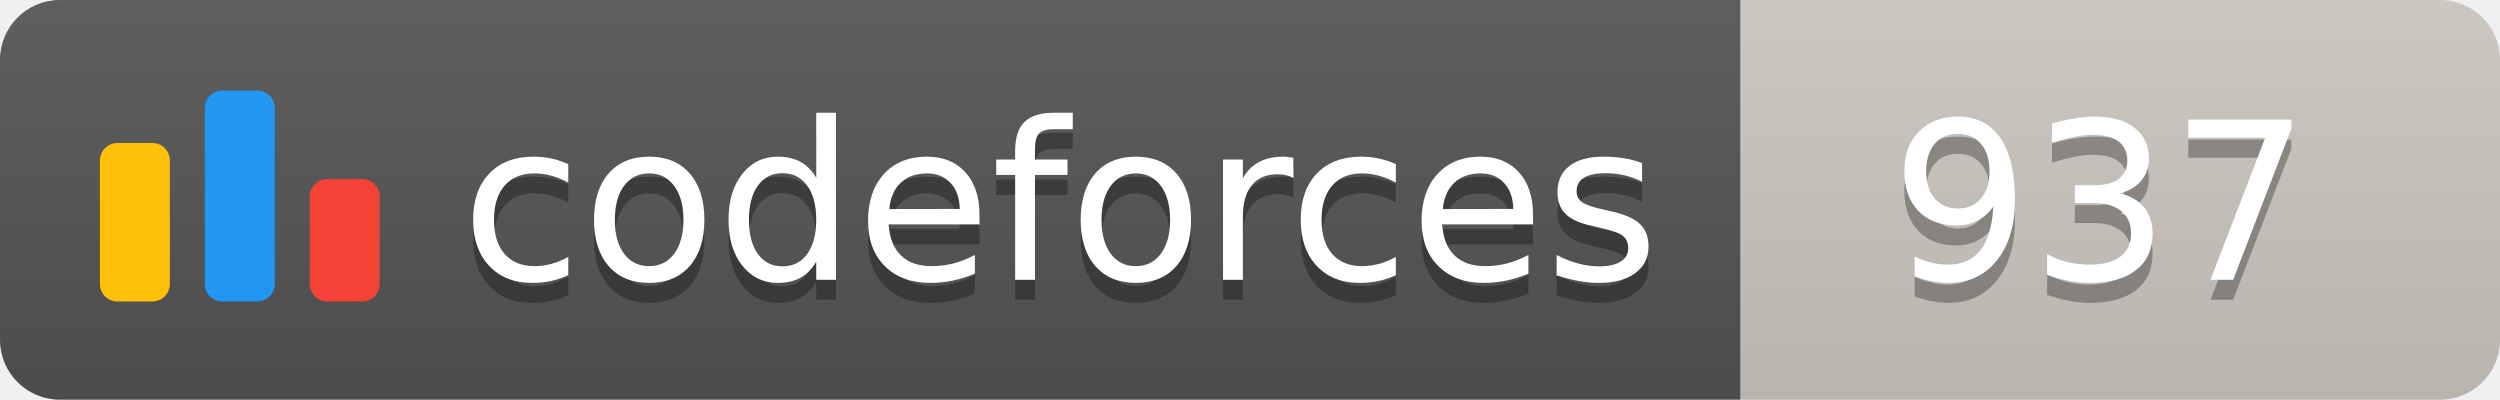
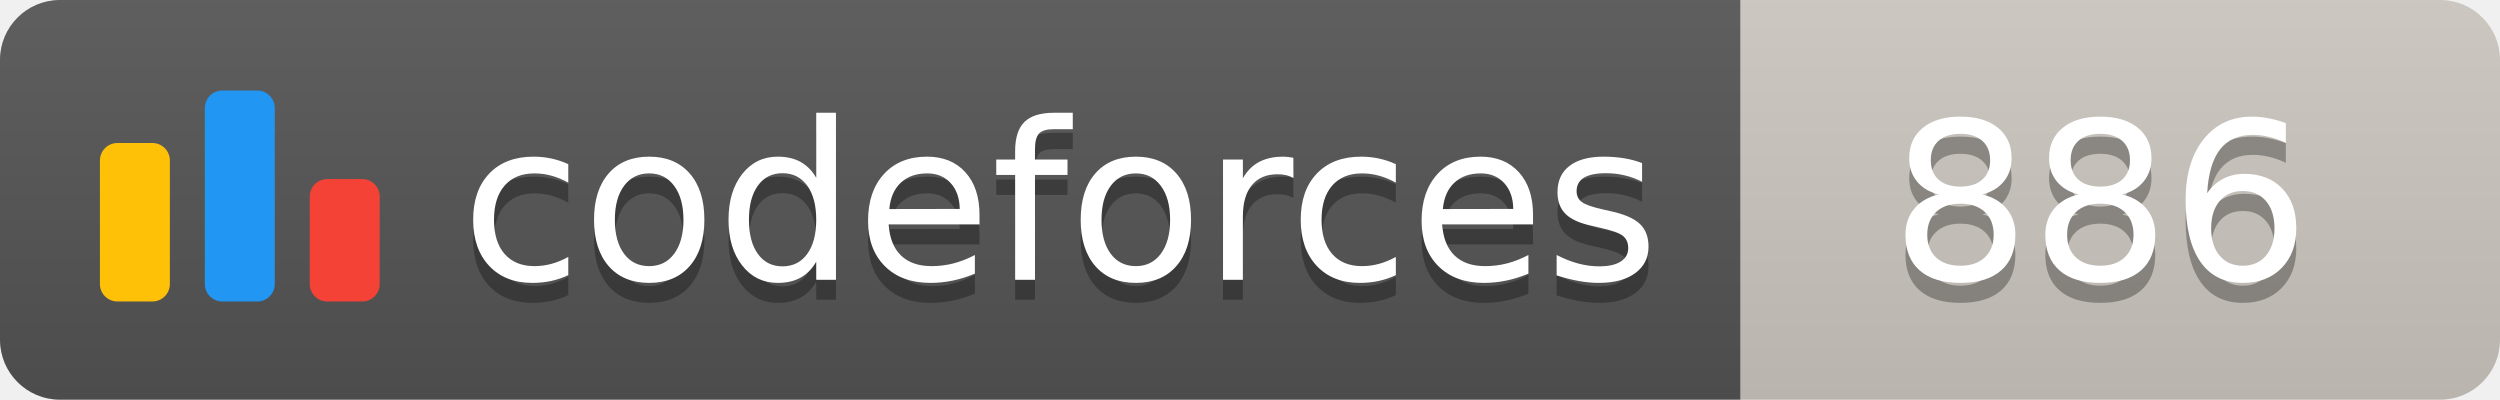
<svg xmlns="http://www.w3.org/2000/svg" width="125.1" height="20">
  <linearGradient id="smooth" x2="0" y2="100%">
    <stop offset="0" stop-color="#bbb" stop-opacity=".1" />
    <stop offset="1" stop-opacity=".1" />
  </linearGradient>
  <clipPath id="round">
    <rect width="125.1" height="20" rx="3" fill="#fff" />
  </clipPath>
  <g clip-path="url(#round)">
    <rect width="87.1" height="20" fill="#555" />
    <rect x="87.1" width="38.0" height="20" fill="#cec8c1" />
    <rect width="125.1" height="20" fill="url(#smooth)" />
  </g>
  <g fill="#fff" text-anchor="middle" font-family="DejaVu Sans,Verdana,Geneva,sans-serif" font-size="110">
    <svg x="5" y="3" class="logo" width="14" height="14" viewBox="0 0 32 25" fill="none">
      <rect y="6" width="8" height="18.125" rx="2" fill="#FFC107" />
      <rect x="24" y="10.125" width="8" height="14" rx="2" fill="#F44336" />
      <rect x="12" width="8" height="24.125" rx="2" fill="#2196F3" />
    </svg>
    <text x="530.5" y="150" fill="#010101" fill-opacity=".3" transform="scale(0.1)" textLength="601.0" lengthAdjust="spacing">codeforces
        </text>
    <text x="530.5" y="140" transform="scale(0.1)" textLength="601.0" lengthAdjust="spacing">codeforces</text>
-     <text x="1051.0" y="150" fill="#010101" fill-opacity=".3" transform="scale(0.1)" textLength="280.0" lengthAdjust="spacing">937
+     <text x="1051.0" y="150" fill="#010101" fill-opacity=".3" transform="scale(0.1)" textLength="280.0" lengthAdjust="spacing">886
        </text>
-     <text x="1051.0" y="140" transform="scale(0.1)" textLength="280.0" lengthAdjust="spacing">937</text>
+     <text x="1051.0" y="140" transform="scale(0.1)" textLength="280.0" lengthAdjust="spacing">886</text>
  </g>
</svg>
